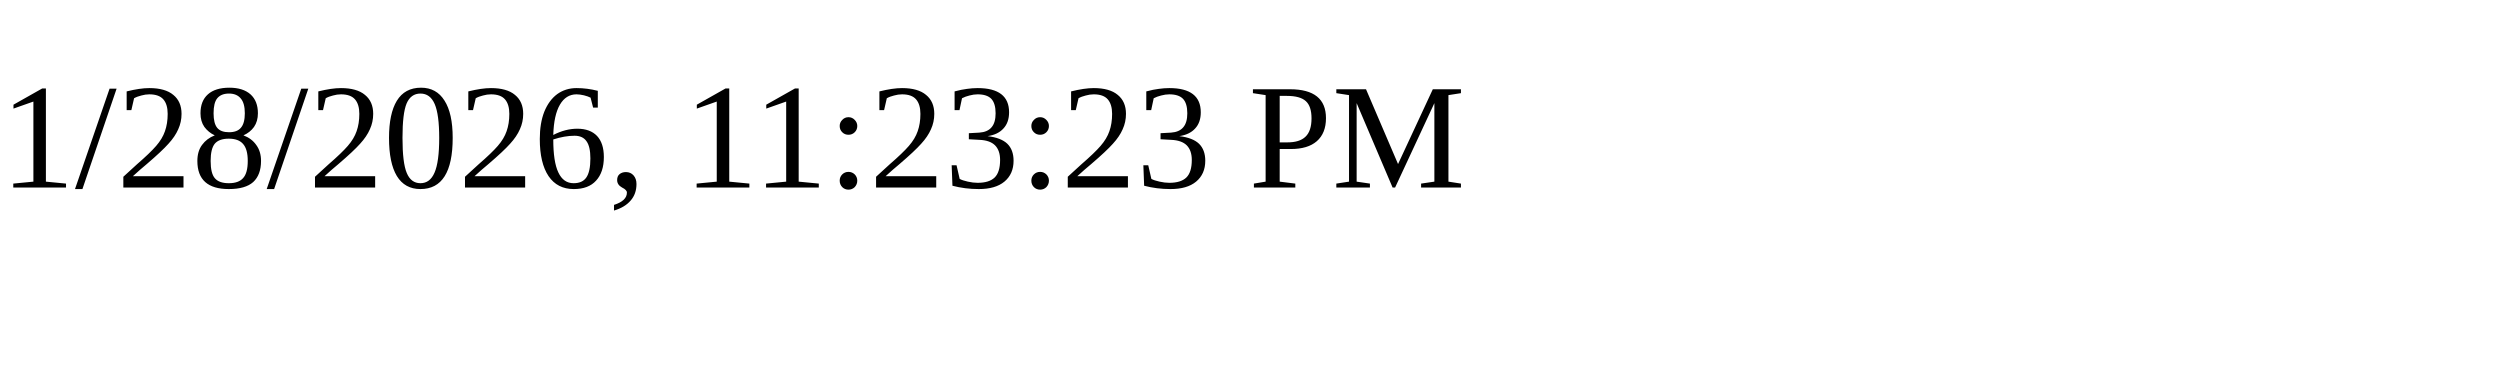
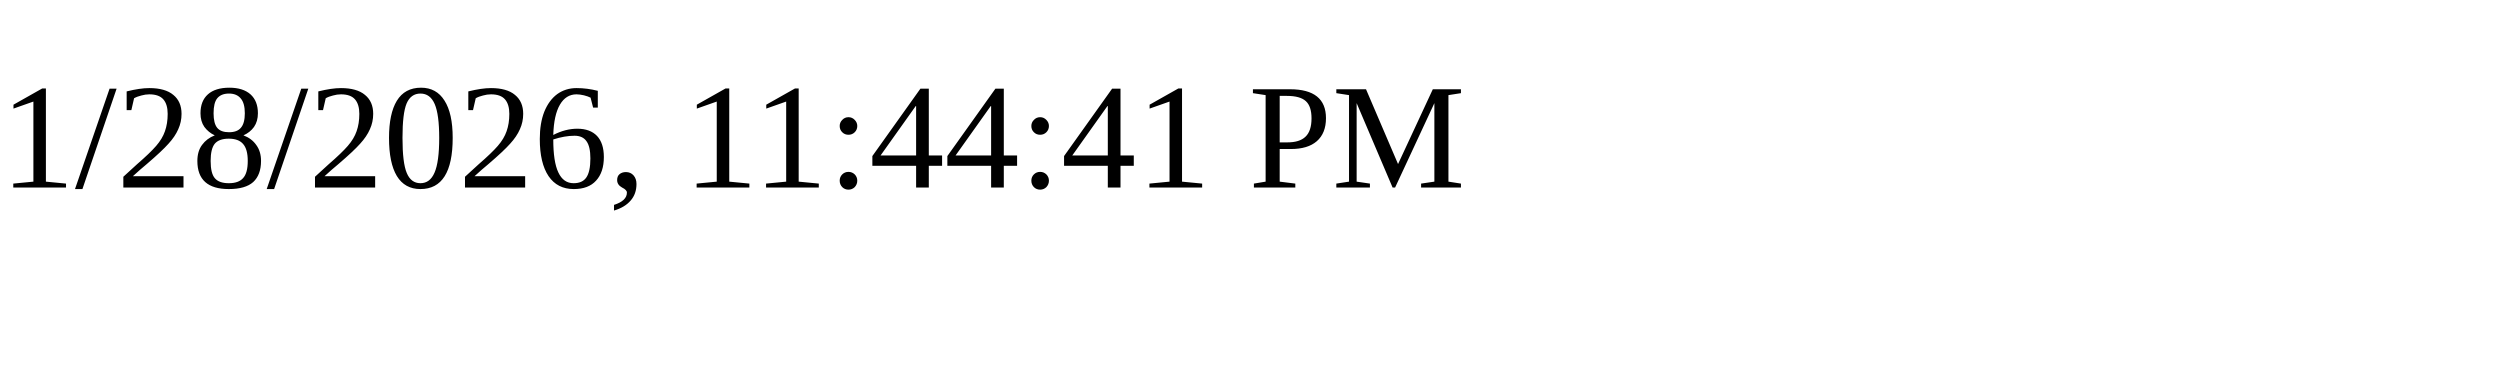
<svg xmlns="http://www.w3.org/2000/svg" height="30" width="200">
-   <text x="0" y="15">1/28/2026, 11:23:23 PM</text>
+   <text x="0" y="15">1/28/2026, 11:44:41 PM</text>
</svg>
